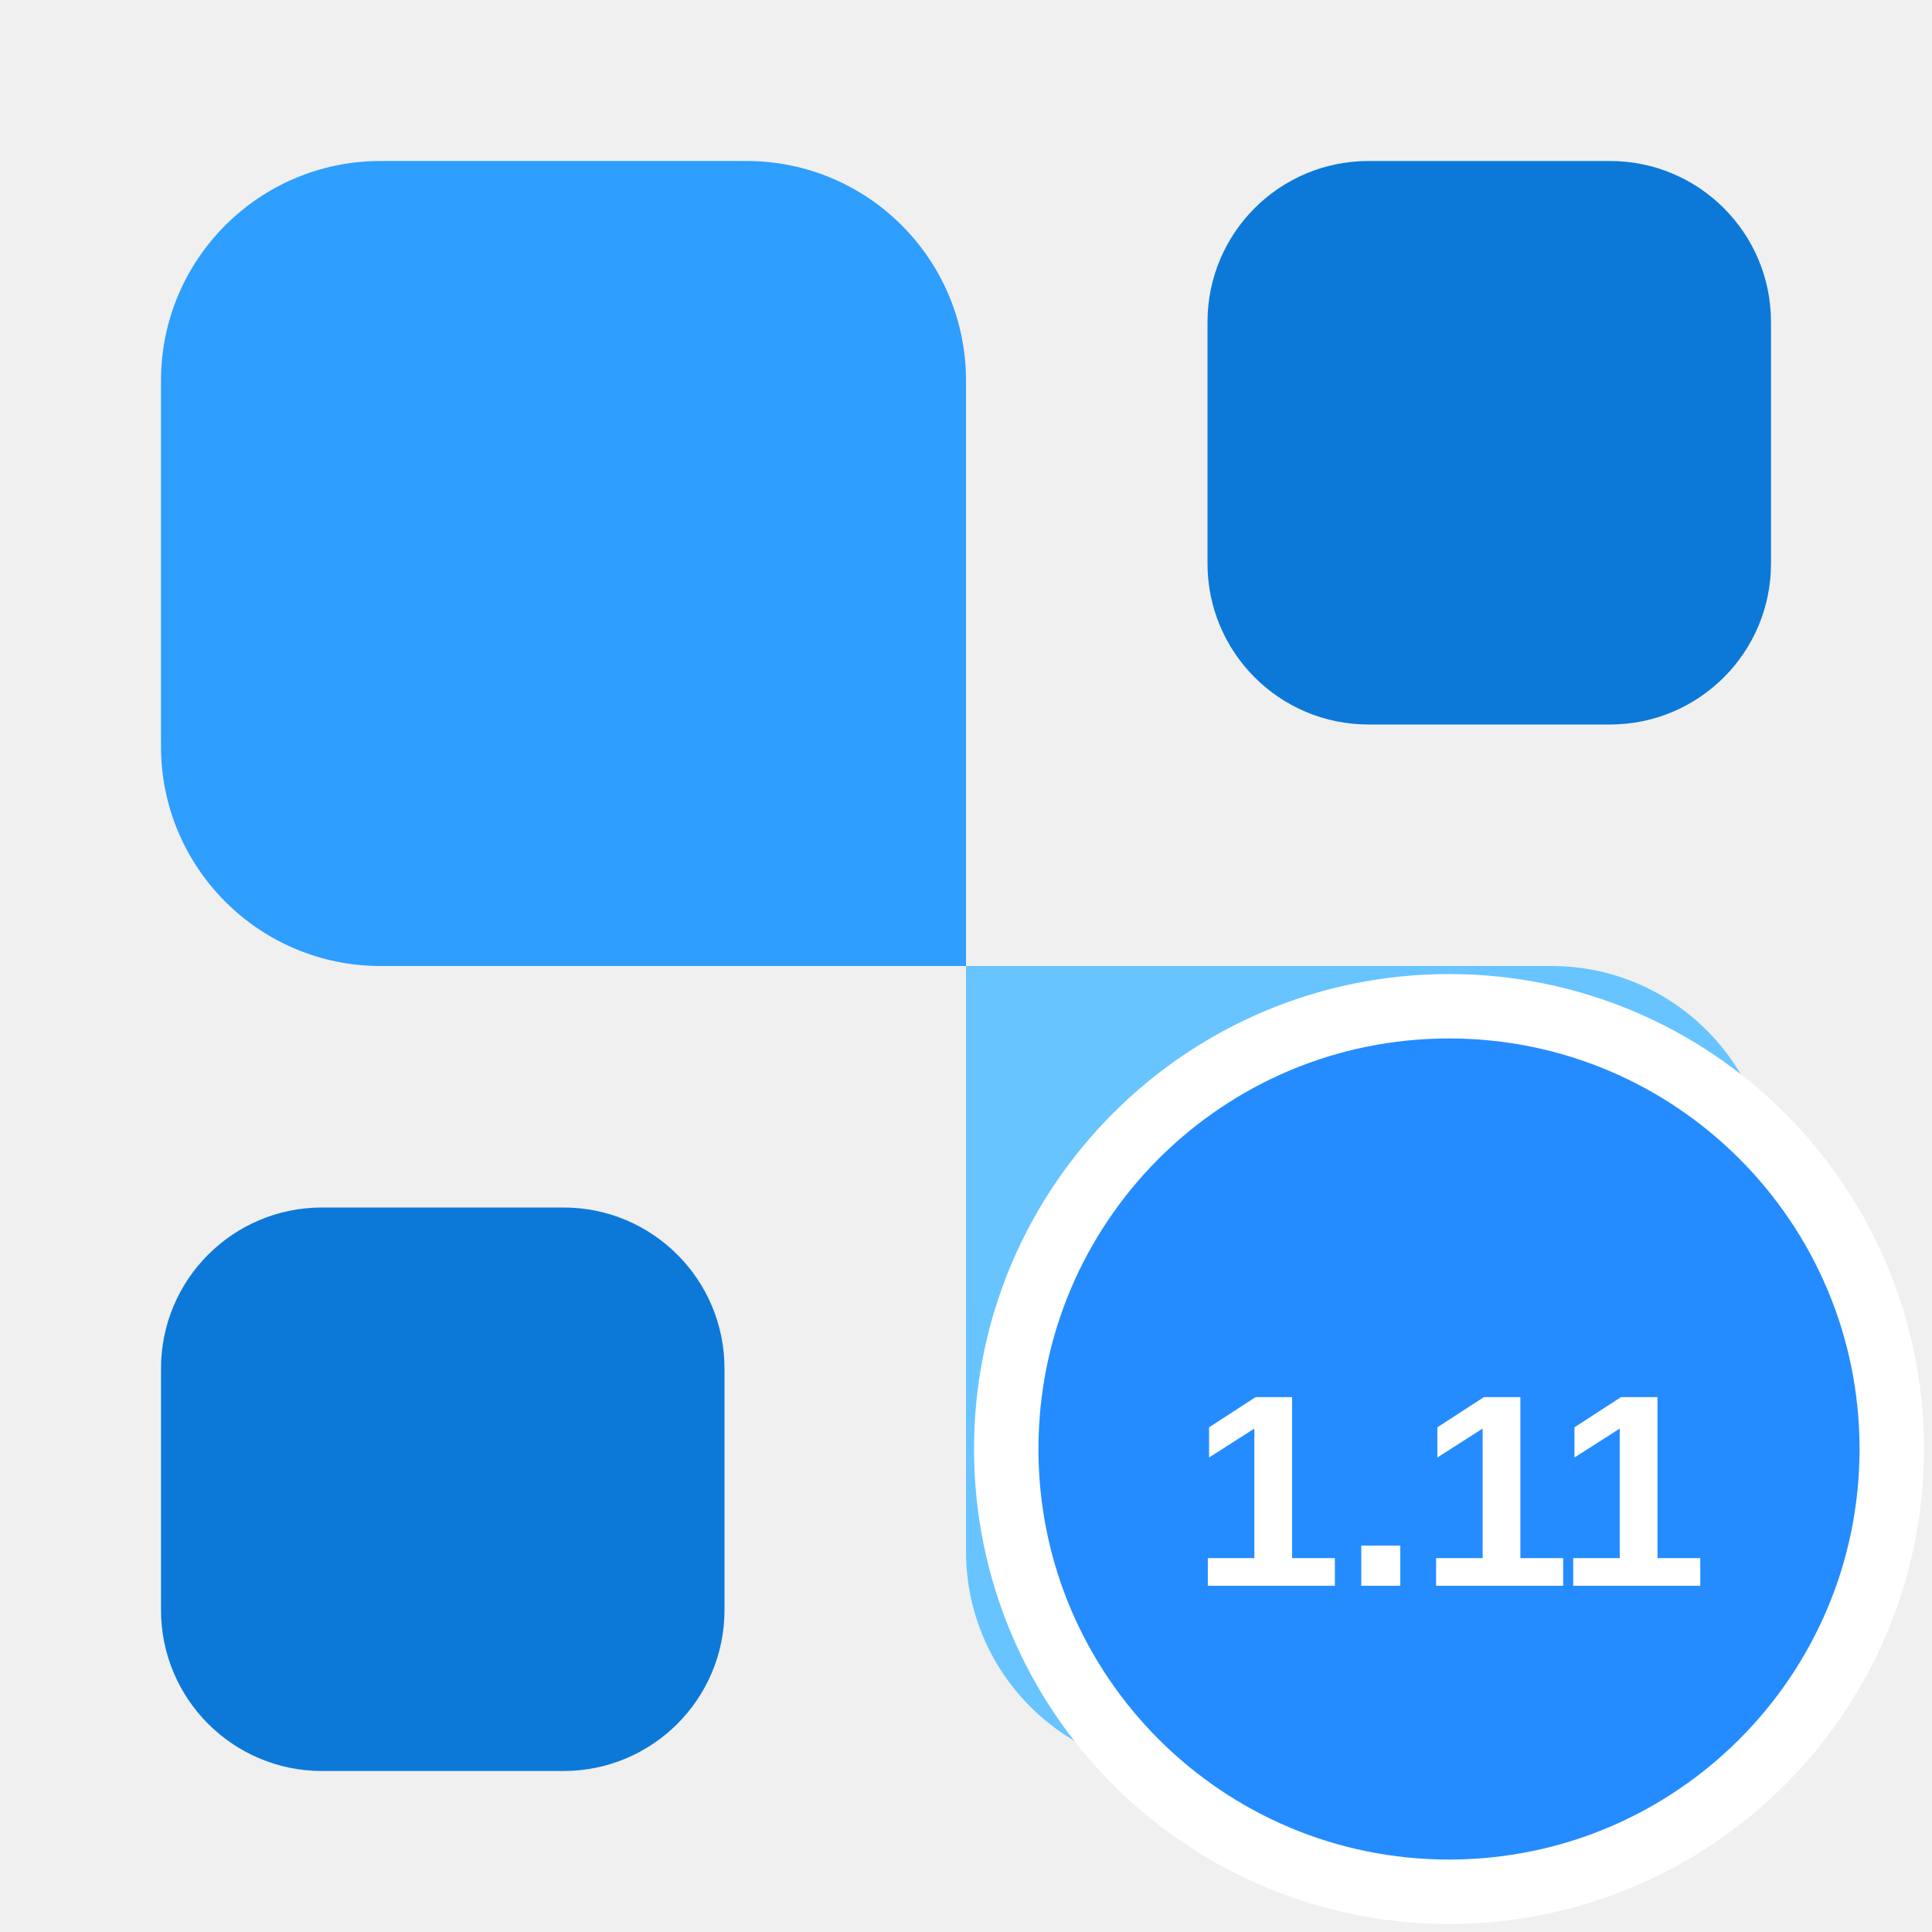
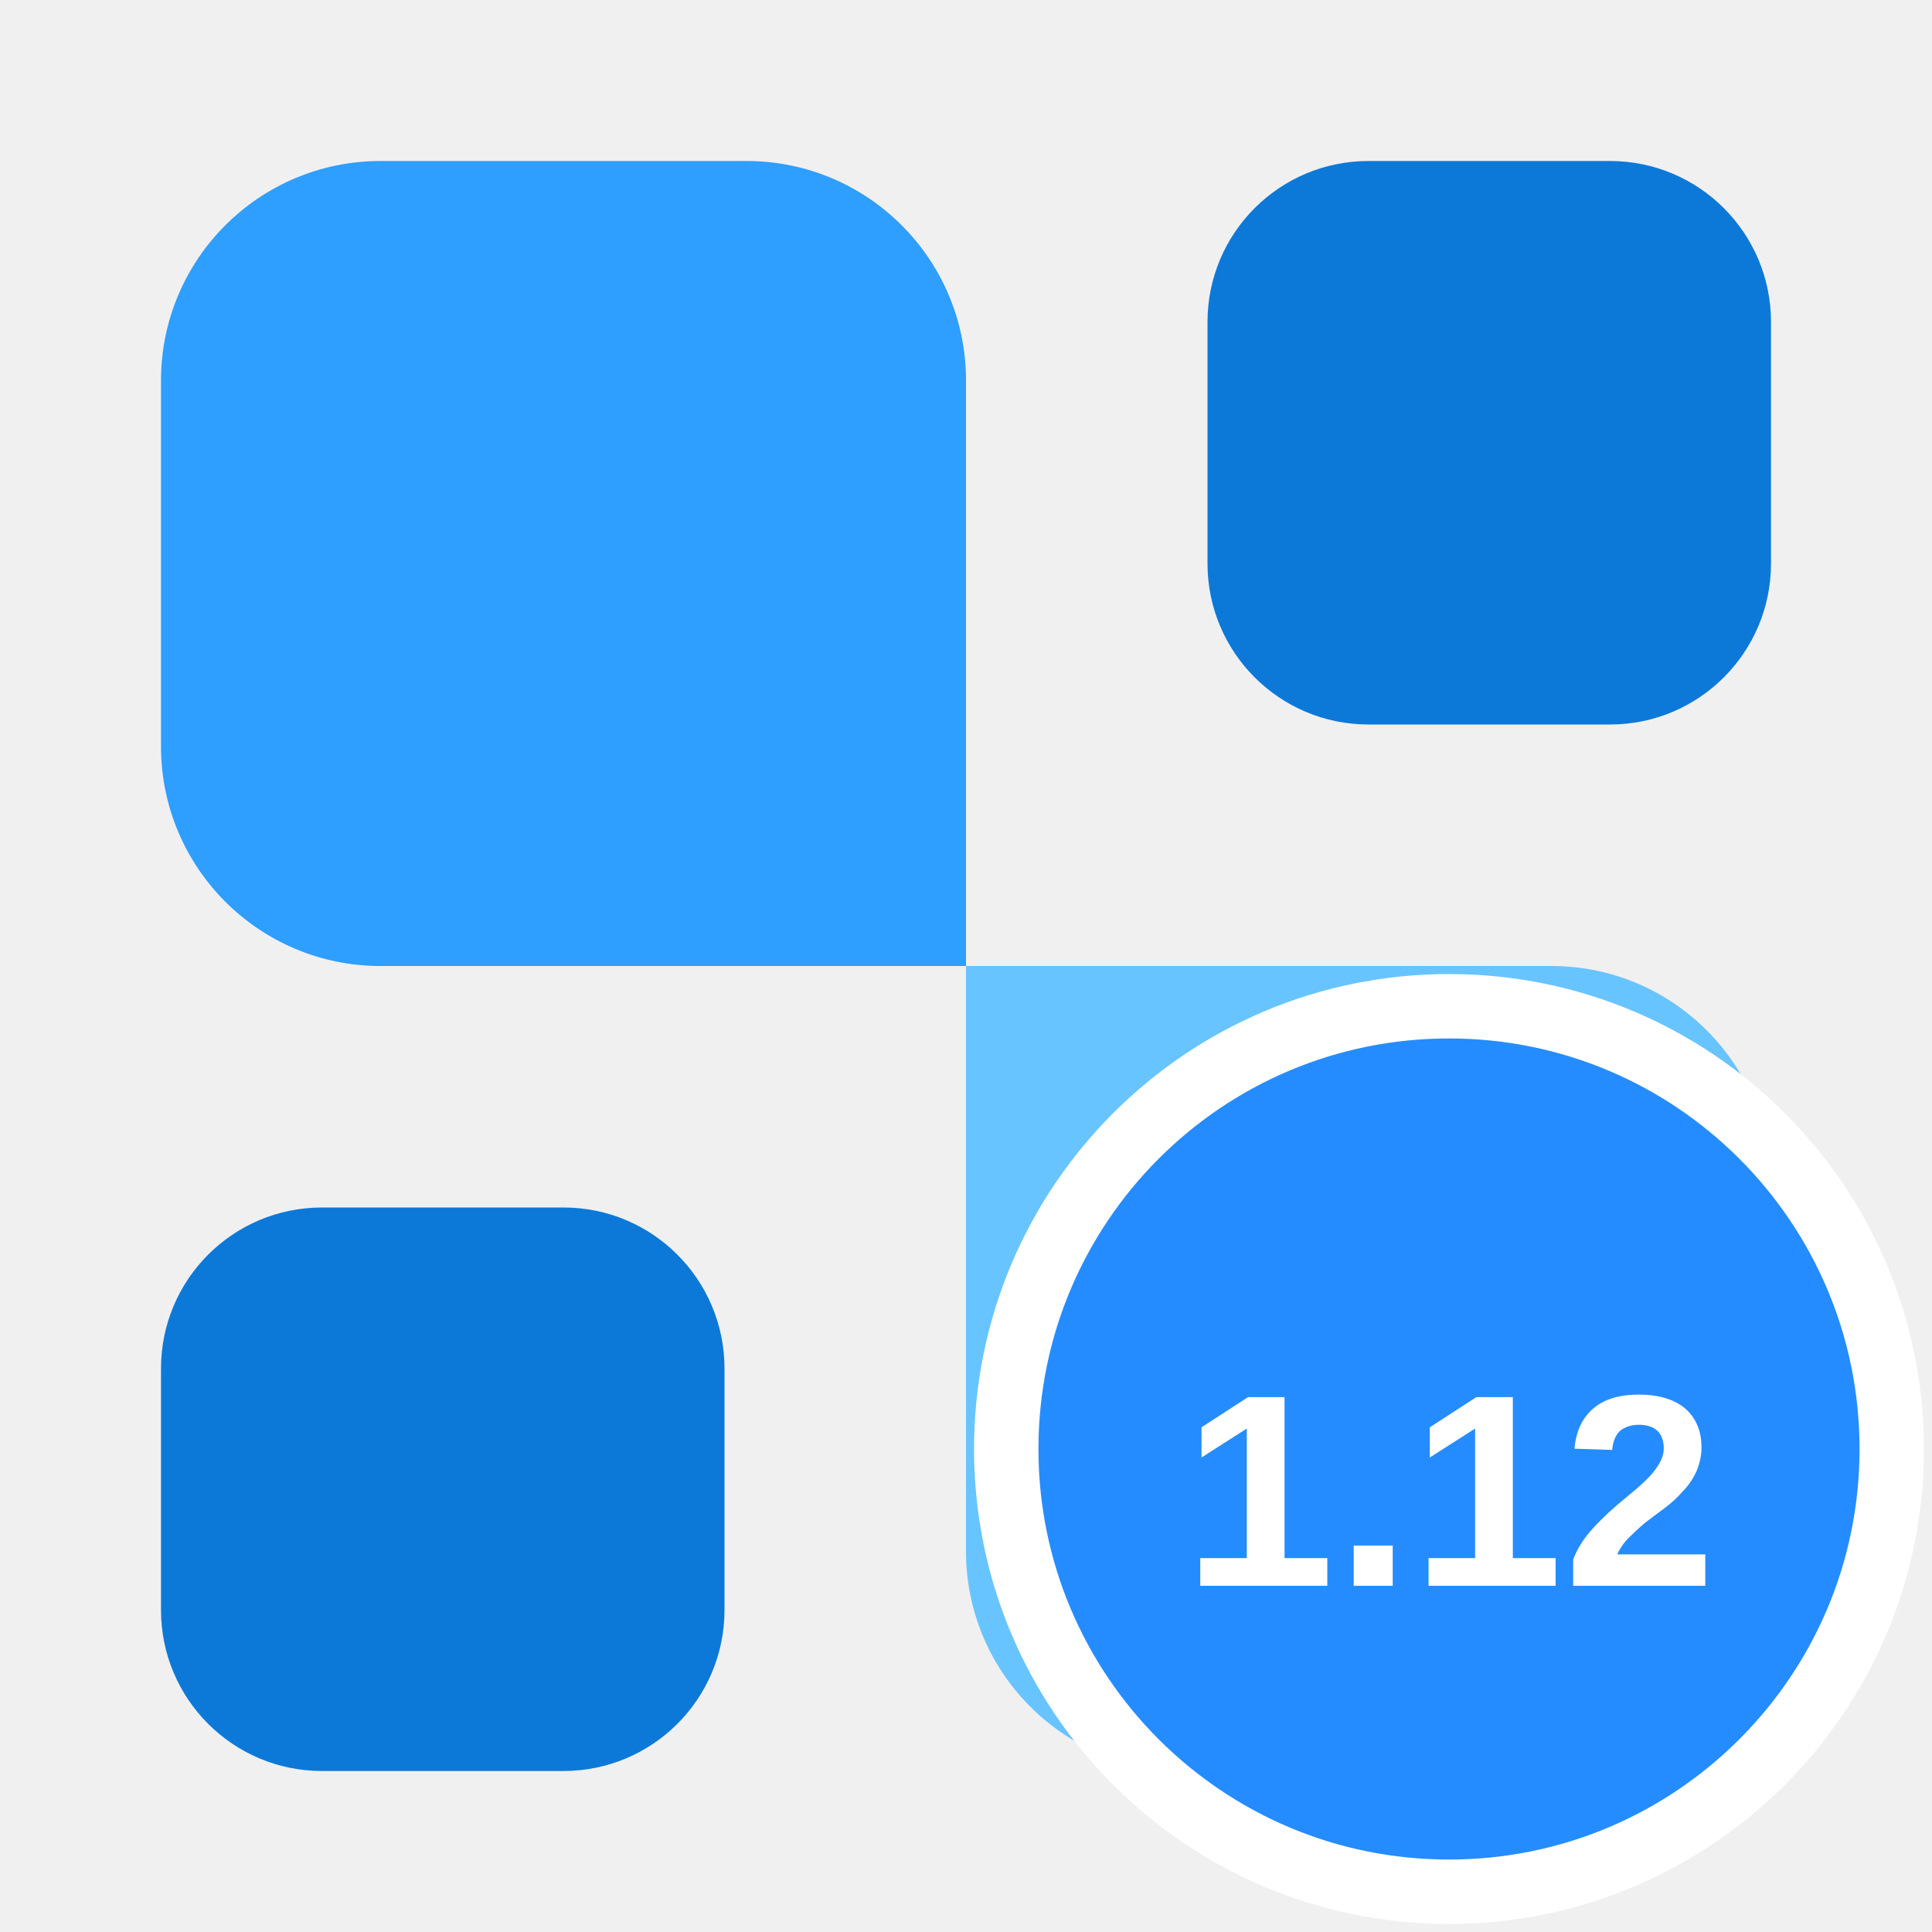
<svg xmlns="http://www.w3.org/2000/svg" width="24" height="24" viewBox="0 0 24 24" fill="none">
  <path d="M22 19.273C22 20.779 20.779 22 19.273 22H14.727C13.221 22 12 20.779 12 19.273V12H19.273C20.779 12 22 13.221 22 14.727V19.273Z" fill="#68C4FF" />
  <path d="M20 2C21.105 2 22 2.895 22 4V7C22 8.105 21.105 9 20 9H17C15.895 9 15 8.105 15 7V4C15 2.895 15.895 2 17 2H20Z" fill="#0C79D8" />
  <path d="M7 15C8.105 15 9 15.895 9 17V20C9 21.105 8.105 22 7 22H4C2.895 22 2 21.105 2 20V17C2 15.895 2.895 15 4 15H7Z" fill="#0C79D8" />
  <path d="M12 12H4.727C3.221 12 2 10.779 2 9.273V4.727C2 3.221 3.221 2 4.727 2H9.273C10.779 2 12 3.221 12 4.727V12Z" fill="#2E9EFF" />
  <circle cx="18" cy="18" r="5.5" fill="#258cff" stroke="#fff" stroke-width=".8" />
-   <text x="18" y="19.7" text-anchor="middle" fill="#fff" font-family="Arial,sans-serif" font-size="3.4" font-weight="700">1.11</text>
+   <text x="18" y="19.7" text-anchor="middle" fill="#fff" font-family="Arial,sans-serif" font-size="3.4" font-weight="700">1.12</text>
</svg>
